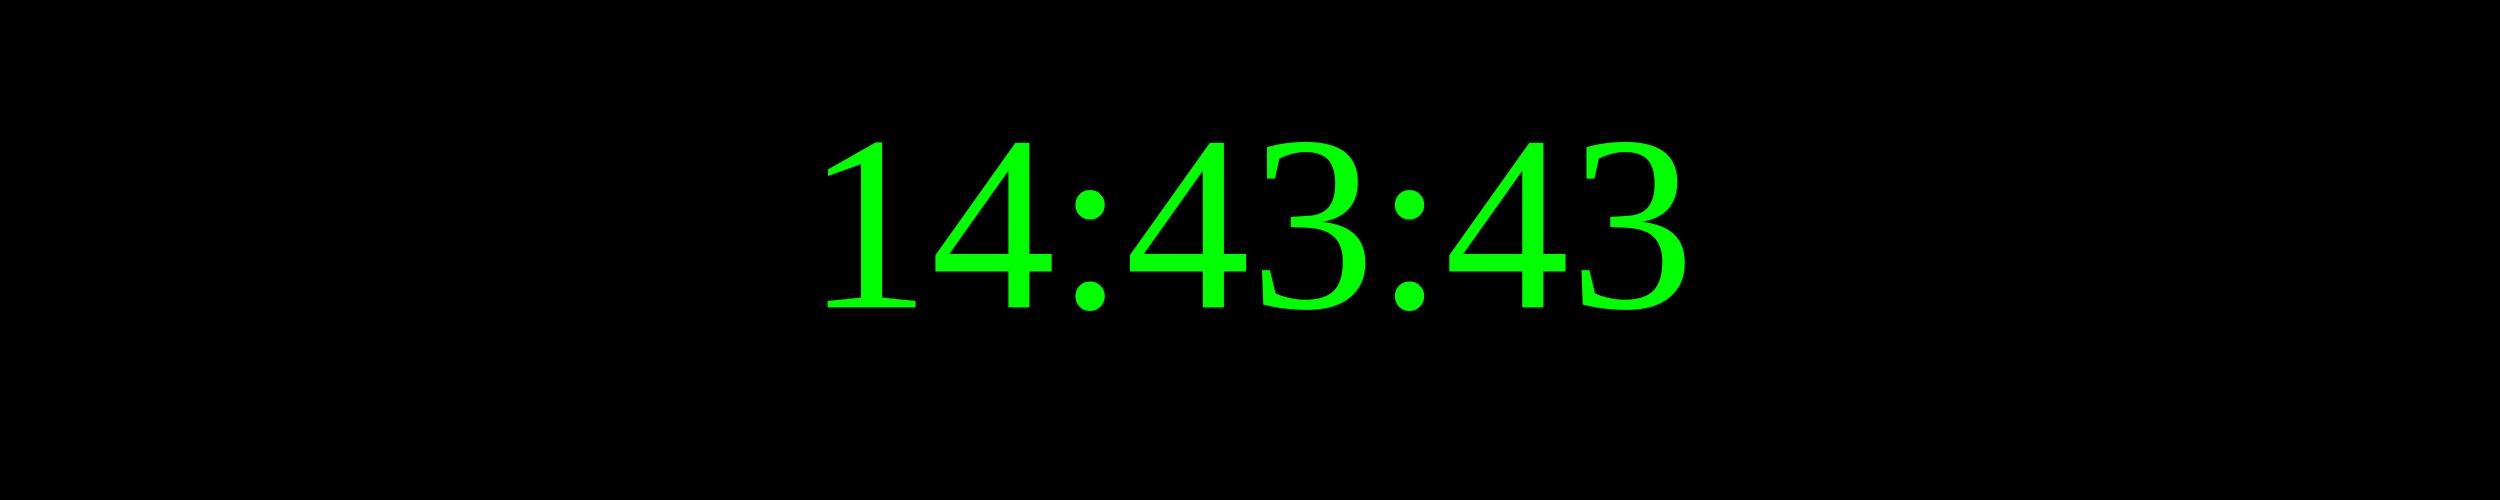
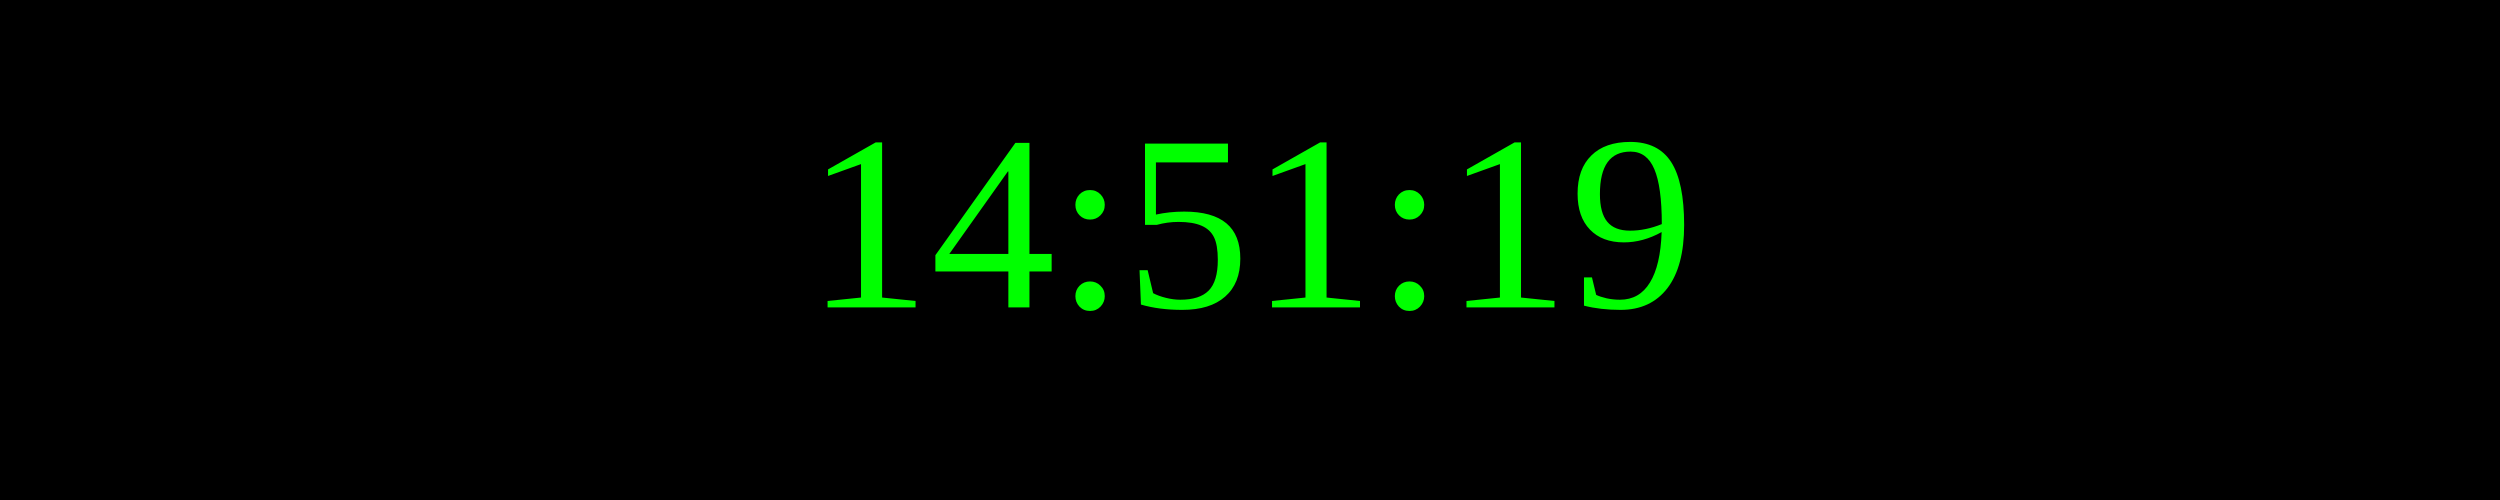
<svg xmlns="http://www.w3.org/2000/svg" width="250" height="50">
  <rect width="100%" height="100%" fill="black" />
  <text x="50%" y="50%" font-size="25" fill="lime" text-anchor="middle" dominant-baseline="middle">
- 14:43:43
+ 14:51:19
</text>
</svg>
